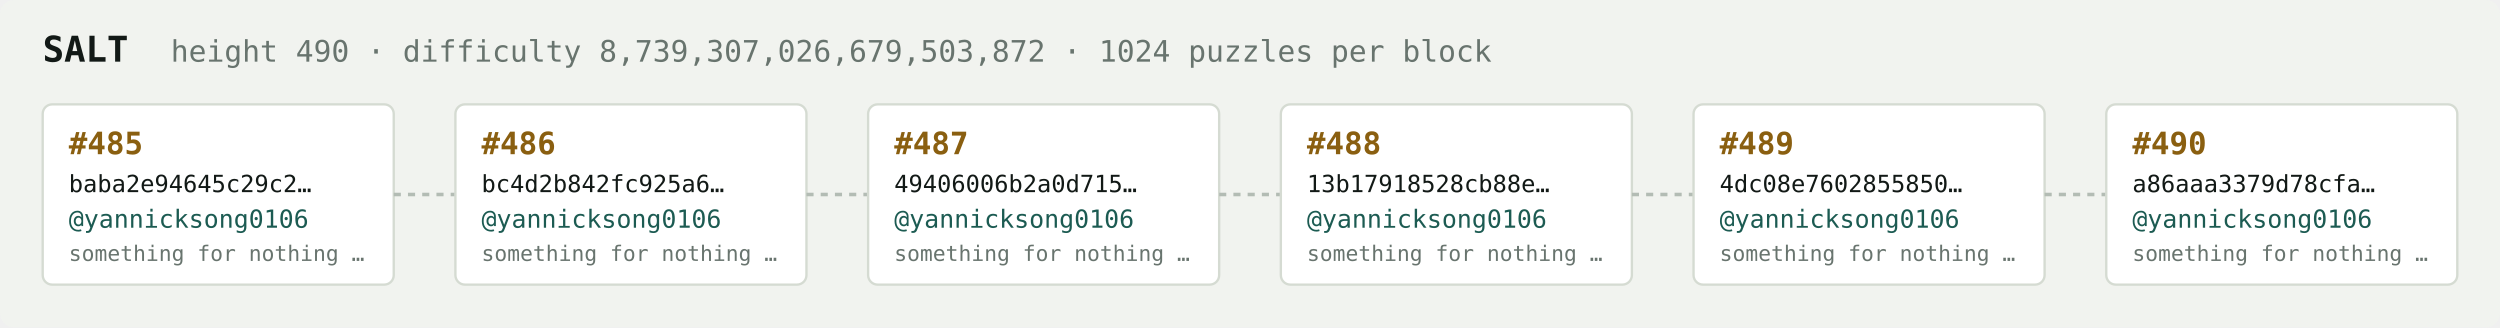
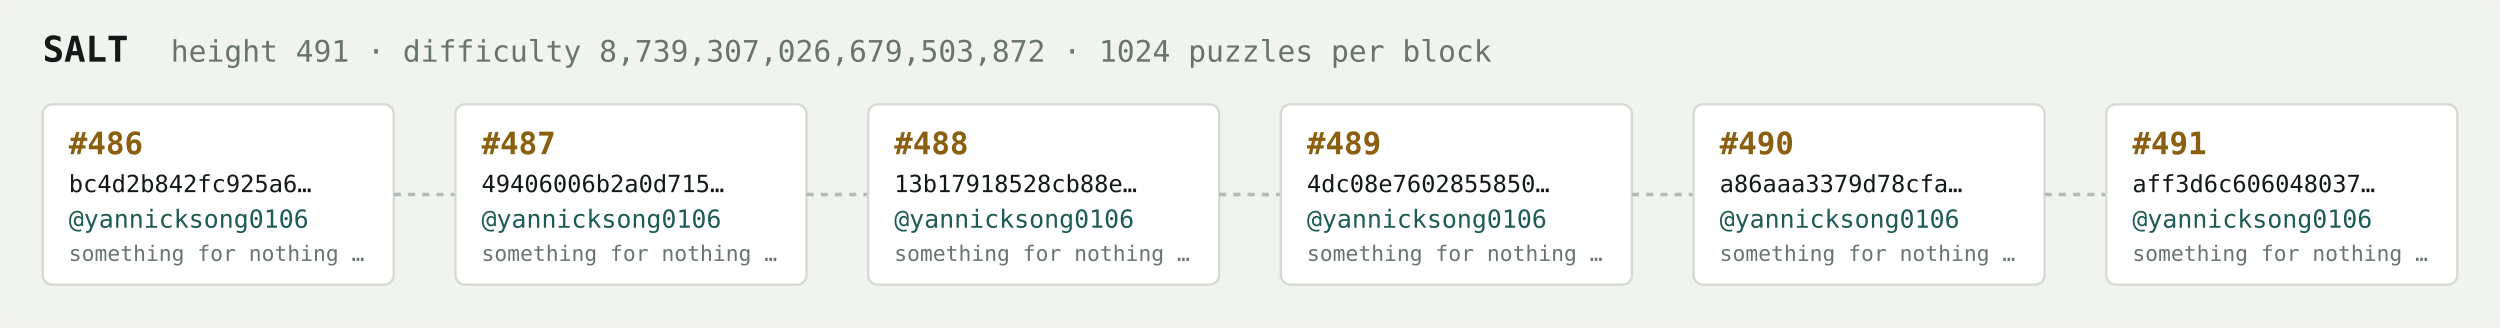
<svg xmlns="http://www.w3.org/2000/svg" width="1054" height="138" viewBox="0 0 1054 138" font-family="ui-monospace,SFMono-Regular,Menlo,monospace">
  <rect fill="#f1f3ef" width="1054" height="138" rx="6" />
  <text x="18" y="26" fill="#121916" font-size="15" font-weight="700">SALT</text>
-   <text x="72" y="26" fill="#68746e" font-size="12.5">height 490 · difficulty 8,739,307,026,679,503,872 · 1024 puzzles per block</text>
+   <text x="72" y="26" fill="#68746e" font-size="12.5">height 491 · difficulty 8,739,307,026,679,503,872 · 1024 puzzles per block</text>
  <rect x="18" y="44" width="148" height="76" rx="4" fill="#ffffff" stroke="#d5dbd2" stroke-width="1" />
-   <text x="29" y="65" fill="#8a5f10" font-size="13" font-weight="700">#485</text>
-   <text x="29" y="81" fill="#121916" font-size="10">baba2e94645c29c2…</text>
+   <text x="29" y="65" fill="#8a5f10" font-size="13" font-weight="700">#486</text>
+   <text x="29" y="81" fill="#121916" font-size="10">bc4d2b842fc925a6…</text>
  <text x="29" y="96" fill="#1c5b52" font-size="10.5">@yannicksong0106</text>
  <text x="29" y="110" fill="#68746e" font-size="9">something for nothing …</text>
  <line x1="166" y1="82.0" x2="192" y2="82.0" stroke="#b3bcb4" stroke-width="1.5" stroke-dasharray="3 3" />
  <rect x="192" y="44" width="148" height="76" rx="4" fill="#ffffff" stroke="#d5dbd2" stroke-width="1" />
-   <text x="203" y="65" fill="#8a5f10" font-size="13" font-weight="700">#486</text>
-   <text x="203" y="81" fill="#121916" font-size="10">bc4d2b842fc925a6…</text>
+   <text x="203" y="65" fill="#8a5f10" font-size="13" font-weight="700">#487</text>
+   <text x="203" y="81" fill="#121916" font-size="10">49406006b2a0d715…</text>
  <text x="203" y="96" fill="#1c5b52" font-size="10.5">@yannicksong0106</text>
  <text x="203" y="110" fill="#68746e" font-size="9">something for nothing …</text>
  <line x1="340" y1="82.0" x2="366" y2="82.0" stroke="#b3bcb4" stroke-width="1.5" stroke-dasharray="3 3" />
  <rect x="366" y="44" width="148" height="76" rx="4" fill="#ffffff" stroke="#d5dbd2" stroke-width="1" />
-   <text x="377" y="65" fill="#8a5f10" font-size="13" font-weight="700">#487</text>
-   <text x="377" y="81" fill="#121916" font-size="10">49406006b2a0d715…</text>
+   <text x="377" y="65" fill="#8a5f10" font-size="13" font-weight="700">#488</text>
+   <text x="377" y="81" fill="#121916" font-size="10">13b17918528cb88e…</text>
  <text x="377" y="96" fill="#1c5b52" font-size="10.5">@yannicksong0106</text>
  <text x="377" y="110" fill="#68746e" font-size="9">something for nothing …</text>
  <line x1="514" y1="82.0" x2="540" y2="82.0" stroke="#b3bcb4" stroke-width="1.5" stroke-dasharray="3 3" />
  <rect x="540" y="44" width="148" height="76" rx="4" fill="#ffffff" stroke="#d5dbd2" stroke-width="1" />
-   <text x="551" y="65" fill="#8a5f10" font-size="13" font-weight="700">#488</text>
-   <text x="551" y="81" fill="#121916" font-size="10">13b17918528cb88e…</text>
+   <text x="551" y="65" fill="#8a5f10" font-size="13" font-weight="700">#489</text>
+   <text x="551" y="81" fill="#121916" font-size="10">4dc08e7602855850…</text>
  <text x="551" y="96" fill="#1c5b52" font-size="10.5">@yannicksong0106</text>
  <text x="551" y="110" fill="#68746e" font-size="9">something for nothing …</text>
  <line x1="688" y1="82.0" x2="714" y2="82.0" stroke="#b3bcb4" stroke-width="1.5" stroke-dasharray="3 3" />
  <rect x="714" y="44" width="148" height="76" rx="4" fill="#ffffff" stroke="#d5dbd2" stroke-width="1" />
-   <text x="725" y="65" fill="#8a5f10" font-size="13" font-weight="700">#489</text>
-   <text x="725" y="81" fill="#121916" font-size="10">4dc08e7602855850…</text>
+   <text x="725" y="65" fill="#8a5f10" font-size="13" font-weight="700">#490</text>
+   <text x="725" y="81" fill="#121916" font-size="10">a86aaa3379d78cfa…</text>
  <text x="725" y="96" fill="#1c5b52" font-size="10.5">@yannicksong0106</text>
  <text x="725" y="110" fill="#68746e" font-size="9">something for nothing …</text>
  <line x1="862" y1="82.0" x2="888" y2="82.0" stroke="#b3bcb4" stroke-width="1.5" stroke-dasharray="3 3" />
  <rect x="888" y="44" width="148" height="76" rx="4" fill="#ffffff" stroke="#d5dbd2" stroke-width="1" />
-   <text x="899" y="65" fill="#8a5f10" font-size="13" font-weight="700">#490</text>
-   <text x="899" y="81" fill="#121916" font-size="10">a86aaa3379d78cfa…</text>
+   <text x="899" y="65" fill="#8a5f10" font-size="13" font-weight="700">#491</text>
+   <text x="899" y="81" fill="#121916" font-size="10">aff3d6c606048037…</text>
  <text x="899" y="96" fill="#1c5b52" font-size="10.5">@yannicksong0106</text>
  <text x="899" y="110" fill="#68746e" font-size="9">something for nothing …</text>
</svg>
